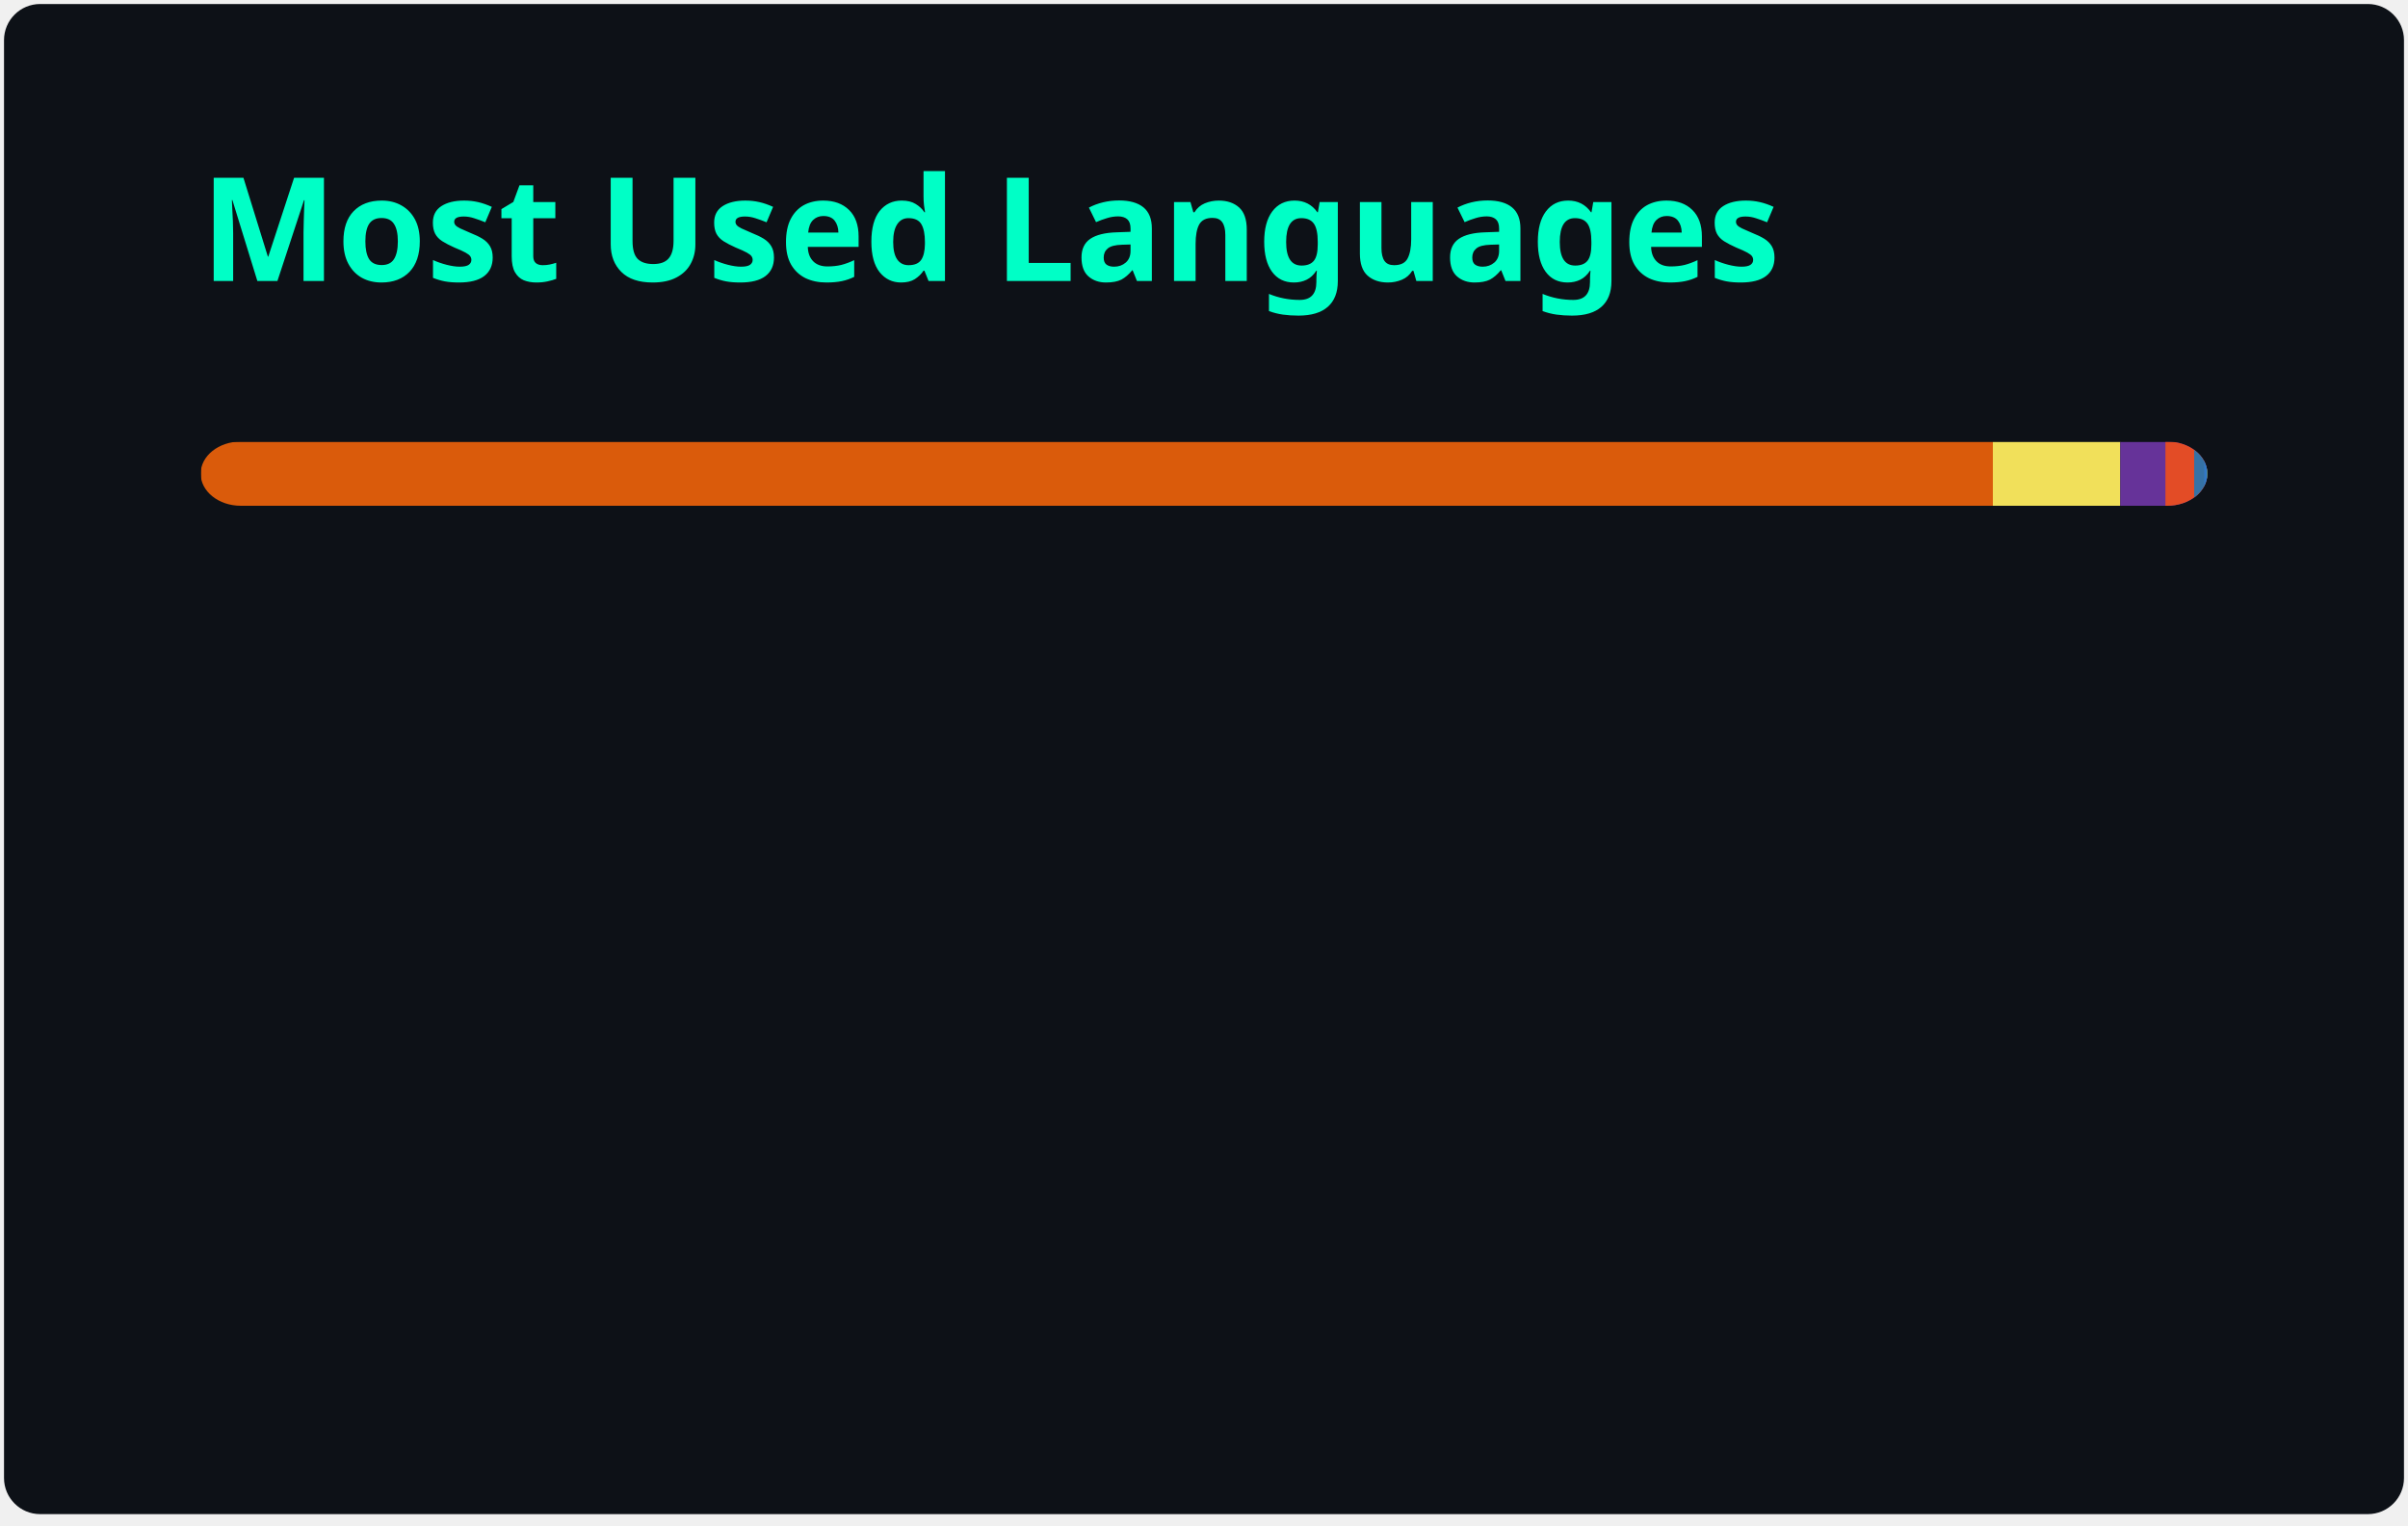
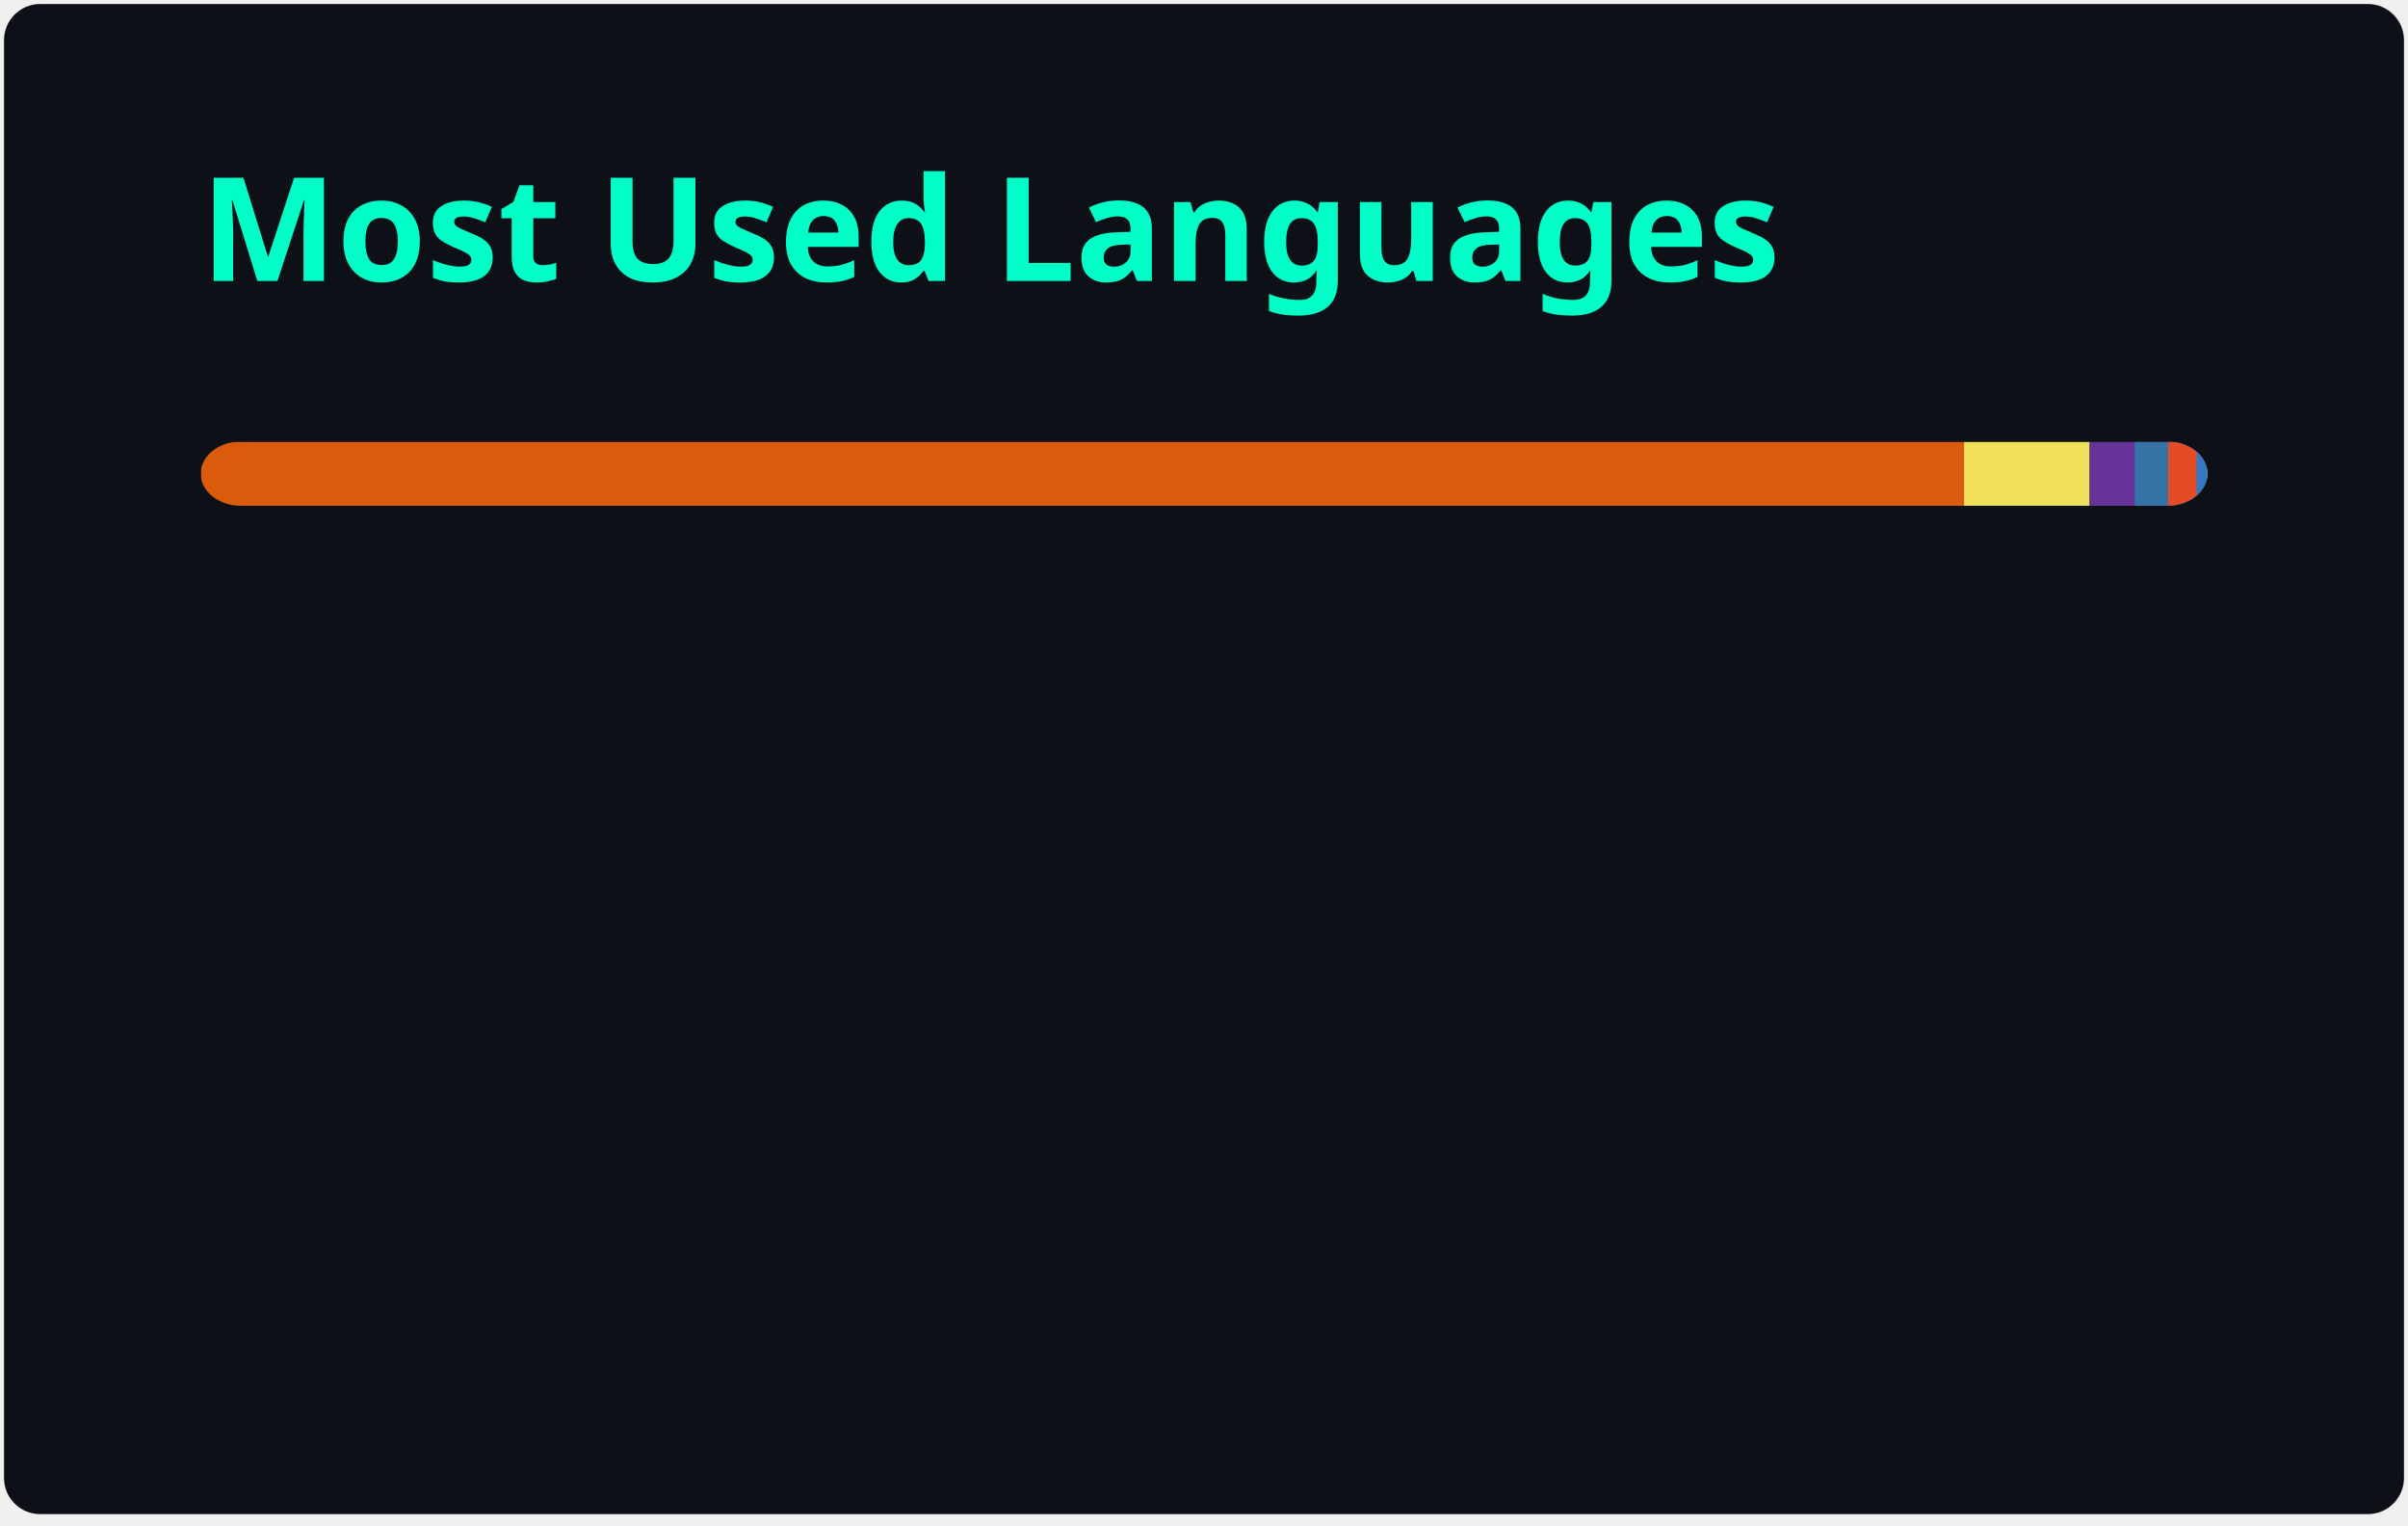
<svg xmlns="http://www.w3.org/2000/svg" width="300" height="190" viewBox="0 0 300 190" fill="none" role="img" aria-labelledby="descId">
  <style>
          .header {
            font: 600 18px 'Segoe UI', Ubuntu, Sans-Serif;
            fill: #00FFC6;
            animation: fadeInAnimation 0.8s ease-in-out forwards;
          }
          @supports(-moz-appearance: auto) {
            /* Selector detects Firefox */
            .header { font-size: 15.5px; }
          }
          
    @keyframes slideInAnimation {
      from {
        width: 0;
      }
      to {
        width: calc(100%-100px);
      }
    }
    @keyframes growWidthAnimation {
      from {
        width: 0;
      }
      to {
        width: 100%;
      }
    }
    .stat {
      font: 600 14px 'Segoe UI', Ubuntu, "Helvetica Neue", Sans-Serif; fill: #FFFFFF;
    }
    @supports(-moz-appearance: auto) {
      /* Selector detects Firefox */
      .stat { font-size:12px; }
    }
    .bold { font-weight: 700 }
    .lang-name {
      font: 400 11px "Segoe UI", Ubuntu, Sans-Serif;
      fill: #FFFFFF;
    }
    .stagger {
      opacity: 0;
      animation: fadeInAnimation 0.3s ease-in-out forwards;
    }
    #rect-mask rect{
      animation: slideInAnimation 1s ease-in-out forwards;
    }
    .lang-progress{
      animation: growWidthAnimation 0.6s ease-in-out forwards;
    }
    

          
      /* Animations */
      @keyframes scaleInAnimation {
        from {
          transform: translate(-5px, 5px) scale(0);
        }
        to {
          transform: translate(-5px, 5px) scale(1);
        }
      }
      @keyframes fadeInAnimation {
        from {
          opacity: 0;
        }
        to {
          opacity: 1;
        }
      }
    
          
        </style>
  <rect data-testid="card-bg" x="0.5" y="0.5" rx="4.5" height="99%" stroke="#e4e2e2" width="299" fill="#0D1117" stroke-opacity="0" />
  <g data-testid="card-title" transform="translate(25, 35)">
    <g transform="translate(0, 0)">
      <text x="0" y="0" class="header" data-testid="header">Most Used Languages</text>
    </g>
  </g>
  <g data-testid="main-card-body" transform="translate(0, 55)">
    <svg data-testid="lang-items" x="25">
      <mask id="rect-mask">
        <rect x="0" y="0" width="250" height="8" fill="white" rx="5" />
      </mask>
-       <rect mask="url(#rect-mask)" data-testid="lang-progress" x="0" y="0" width="223.28" height="8" fill="#DA5B0B" />
-       <rect mask="url(#rect-mask)" data-testid="lang-progress" x="223.28" y="0" width="15.88" height="8" fill="#f1e05a" />
-       <rect mask="url(#rect-mask)" data-testid="lang-progress" x="239.16" y="0" width="15.62" height="8" fill="#663399" />
-       <rect mask="url(#rect-mask)" data-testid="lang-progress" x="244.78" y="0" width="13.58" height="8" fill="#e34c26" />
-       <rect mask="url(#rect-mask)" data-testid="lang-progress" x="248.36" y="0" width="11.26" height="8" fill="#3572A5" />
-       <rect mask="url(#rect-mask)" data-testid="lang-progress" x="249.62" y="0" width="10.35" height="8" fill="#3178c6" />
-       <rect mask="url(#rect-mask)" data-testid="lang-progress" x="249.97" y="0" width="10.02" height="8" fill="#384d54" />
-       <rect mask="url(#rect-mask)" data-testid="lang-progress" x="249.99" y="0" width="10.01" height="8" fill="#89e051" />
+       <rect mask="url(#rect-mask)" data-testid="lang-progress" x="0" y="0" width="219.69" height="8" fill="#DA5B0B" />
+       <rect mask="url(#rect-mask)" data-testid="lang-progress" x="219.69" y="0" width="15.65" height="8" fill="#f1e05a" />
+       <rect mask="url(#rect-mask)" data-testid="lang-progress" x="235.34" y="0" width="15.62" height="8" fill="#663399" />
+       <rect mask="url(#rect-mask)" data-testid="lang-progress" x="240.96" y="0" width="14.16" height="8" fill="#3572A5" />
+       <rect mask="url(#rect-mask)" data-testid="lang-progress" x="245.12" y="0" width="13.54" height="8" fill="#e34c26" />
+       <rect mask="url(#rect-mask)" data-testid="lang-progress" x="248.66" y="0" width="11.25" height="8" fill="#3178c6" />
+       <rect mask="url(#rect-mask)" data-testid="lang-progress" x="249.91" y="0" width="10.07" height="8" fill="#89e051" />
+       <rect mask="url(#rect-mask)" data-testid="lang-progress" x="249.98" y="0" width="10.02" height="8" fill="#384d54" />
      <g transform="translate(0, 25)">
        <g transform="translate(0, 0)">
          <g transform="translate(0, 0)">
            <g class="stagger" style="animation-delay: 450ms">
              <circle cx="5" cy="6" r="5" fill="#DA5B0B" />
              <text data-testid="lang-name" x="15" y="10" class="lang-name">
-         Jupyter Notebook 89.31%
+         Jupyter Notebook 87.88%
      </text>
            </g>
          </g>
          <g transform="translate(0, 25)">
            <g class="stagger" style="animation-delay: 600ms">
              <circle cx="5" cy="6" r="5" fill="#f1e05a" />
              <text data-testid="lang-name" x="15" y="10" class="lang-name">
-         JavaScript 6.35%
+         JavaScript 6.26%
      </text>
            </g>
          </g>
          <g transform="translate(0, 50)">
            <g class="stagger" style="animation-delay: 750ms">
              <circle cx="5" cy="6" r="5" fill="#663399" />
              <text data-testid="lang-name" x="15" y="10" class="lang-name">
        CSS 2.25%
      </text>
            </g>
          </g>
          <g transform="translate(0, 75)">
            <g class="stagger" style="animation-delay: 900ms">
-               <circle cx="5" cy="6" r="5" fill="#e34c26" />
+               <circle cx="5" cy="6" r="5" fill="#3572A5" />
              <text data-testid="lang-name" x="15" y="10" class="lang-name">
-         HTML 1.43%
+         Python 1.66%
      </text>
            </g>
          </g>
        </g>
        <g transform="translate(150, 0)">
          <g transform="translate(0, 0)">
            <g class="stagger" style="animation-delay: 450ms">
-               <circle cx="5" cy="6" r="5" fill="#3572A5" />
+               <circle cx="5" cy="6" r="5" fill="#e34c26" />
              <text data-testid="lang-name" x="15" y="10" class="lang-name">
-         Python 0.51%
+         HTML 1.42%
      </text>
            </g>
          </g>
          <g transform="translate(0, 25)">
            <g class="stagger" style="animation-delay: 600ms">
              <circle cx="5" cy="6" r="5" fill="#3178c6" />
              <text data-testid="lang-name" x="15" y="10" class="lang-name">
-         TypeScript 0.14%
+         TypeScript 0.50%
      </text>
            </g>
          </g>
          <g transform="translate(0, 50)">
            <g class="stagger" style="animation-delay: 750ms">
-               <circle cx="5" cy="6" r="5" fill="#384d54" />
+               <circle cx="5" cy="6" r="5" fill="#89e051" />
              <text data-testid="lang-name" x="15" y="10" class="lang-name">
-         Dockerfile 0.01%
+         Shell 0.03%
      </text>
            </g>
          </g>
          <g transform="translate(0, 75)">
            <g class="stagger" style="animation-delay: 900ms">
-               <circle cx="5" cy="6" r="5" fill="#89e051" />
+               <circle cx="5" cy="6" r="5" fill="#384d54" />
              <text data-testid="lang-name" x="15" y="10" class="lang-name">
-         Shell 0.00%
+         Dockerfile 0.01%
      </text>
            </g>
          </g>
        </g>
      </g>
    </svg>
  </g>
</svg>
